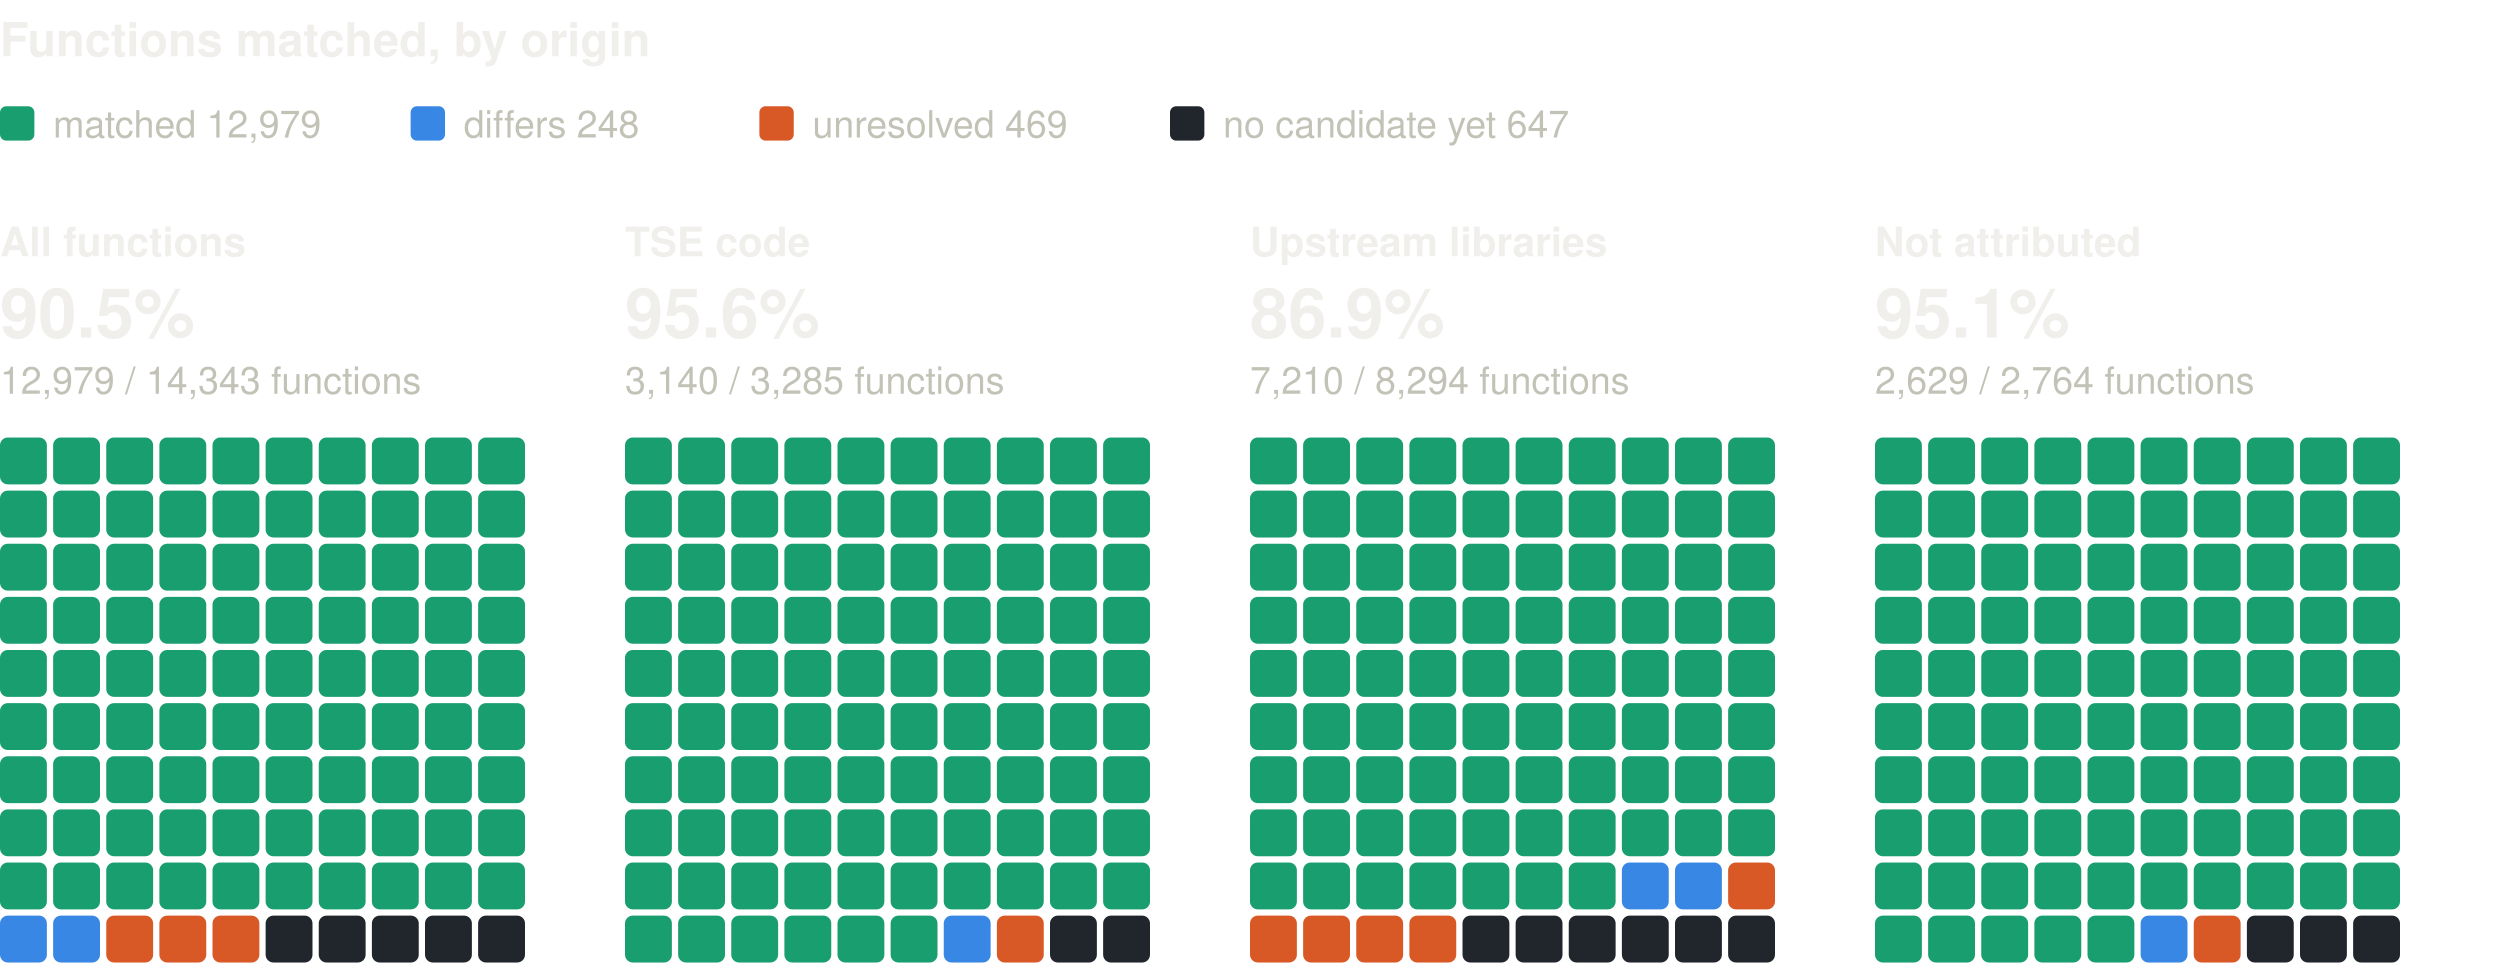
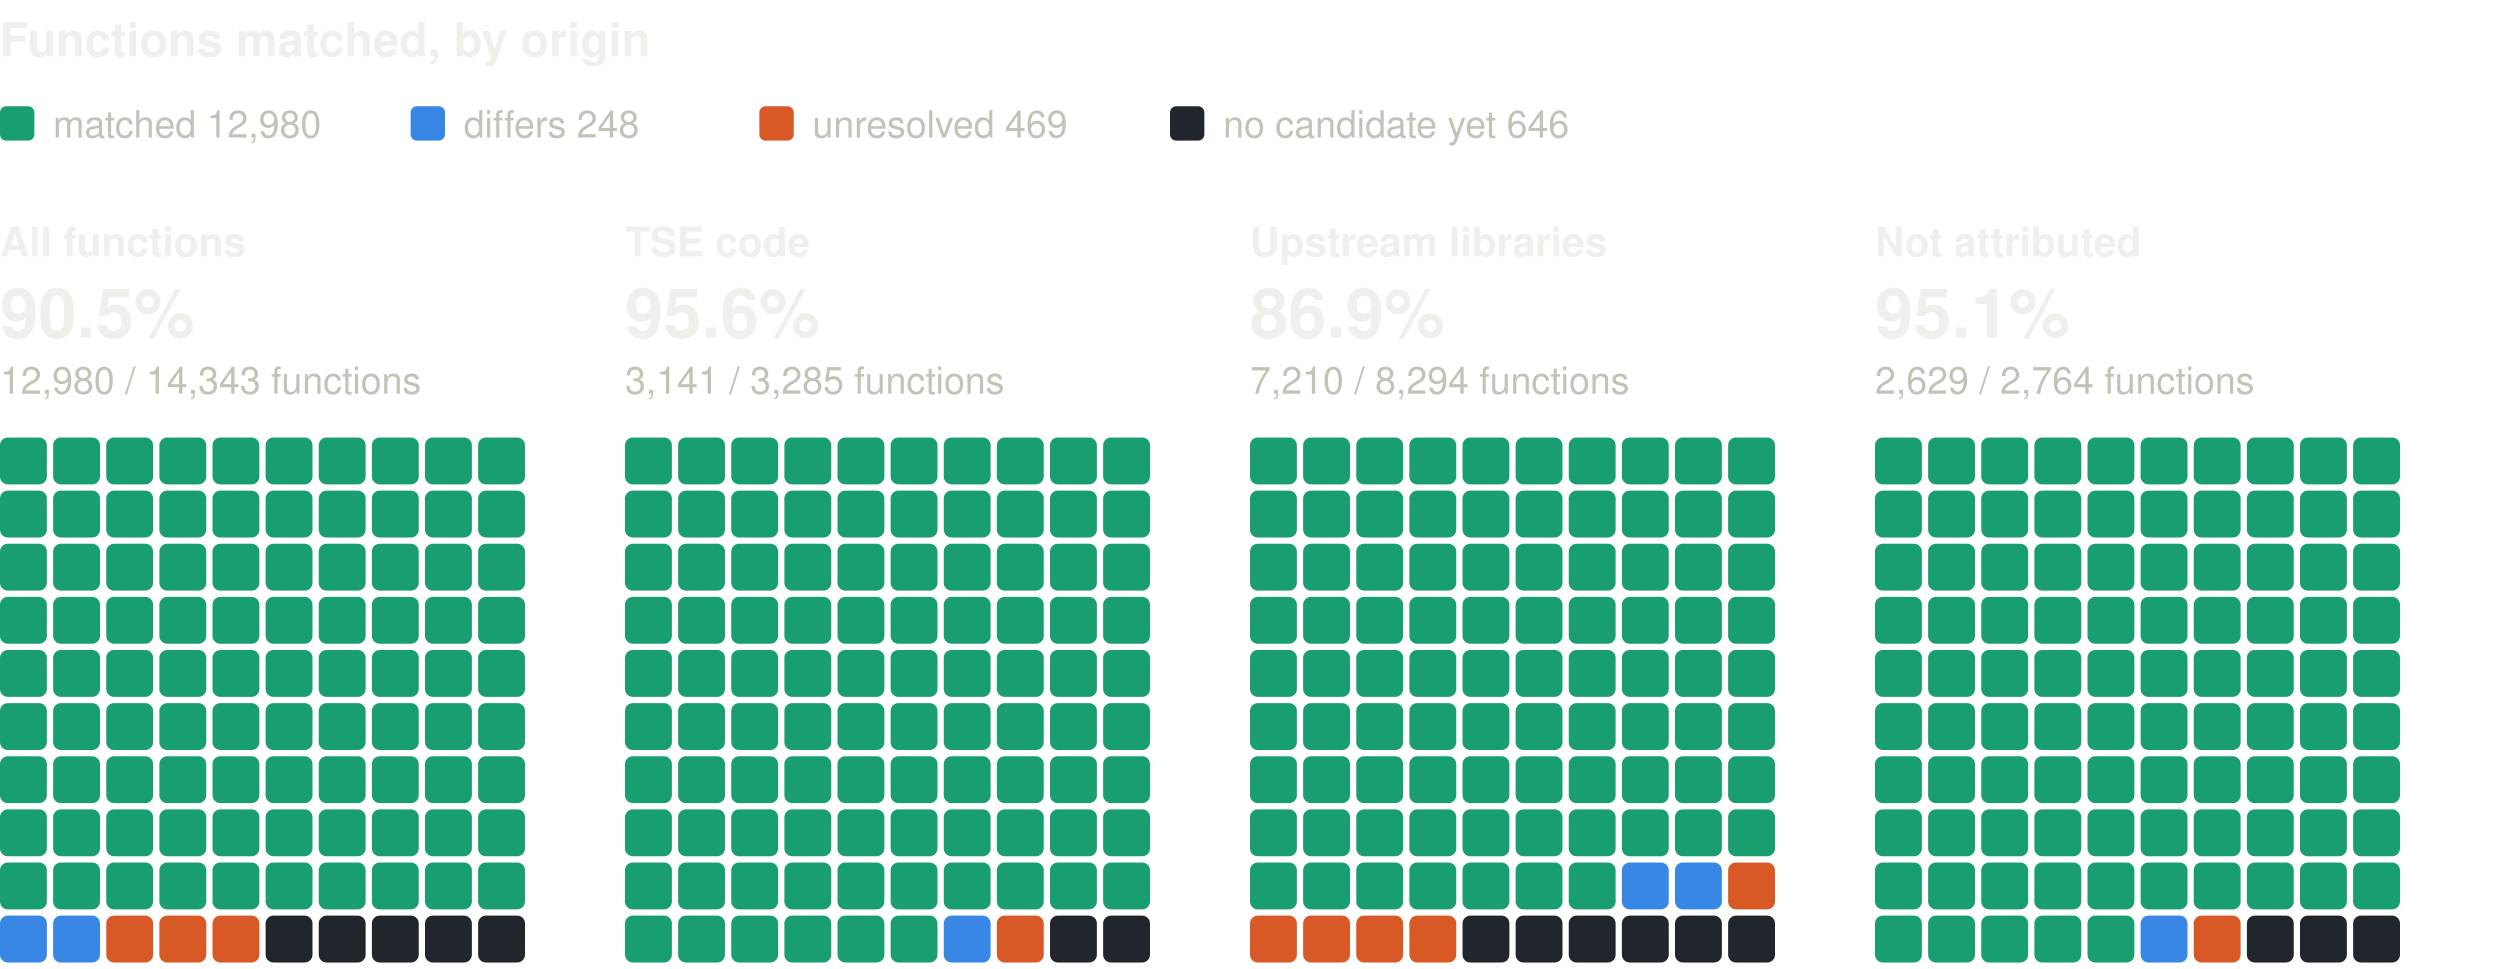
<svg xmlns="http://www.w3.org/2000/svg" width="800" height="310" viewBox="0 0 800 310" role="img" aria-label="Functions matched, by origin: one square per percent, coloured by verdict" font-family="system-ui, -apple-system, 'Segoe UI', Helvetica, Arial, sans-serif">
  <text x="0" y="18" font-size="15" fill="#f0efec" font-weight="600">Functions matched, by origin</text>
  <rect x="0" y="34" width="11" height="11" rx="2" fill="#199e70" />
-   <text x="17" y="44" font-size="12" fill="#c3c2b7">matched 12,979</text>
+   <text x="17" y="44" font-size="12" fill="#c3c2b7">matched 12,980</text>
  <rect x="131.4" y="34" width="11" height="11" rx="2" fill="#3987e5" />
  <text x="148.4" y="44" font-size="12" fill="#c3c2b7">differs 248</text>
  <rect x="243" y="34" width="11" height="11" rx="2" fill="#d95926" />
  <text x="260" y="44" font-size="12" fill="#c3c2b7">unresolved 469</text>
  <rect x="374.4" y="34" width="11" height="11" rx="2" fill="#21262d" />
-   <text x="391.4" y="44" font-size="12" fill="#c3c2b7">no candidate yet 647</text>
+   <text x="391.4" y="44" font-size="12" fill="#c3c2b7">no candidate yet 646</text>
  <text x="0" y="82" font-size="13" fill="#f0efec" font-weight="600">All functions</text>
  <text x="0" y="108" font-size="22" fill="#f0efec" font-weight="600">90.5%</text>
-   <text x="0" y="126" font-size="12" fill="#c3c2b7">12,979 / 14,343 functions</text>
+   <text x="0" y="126" font-size="12" fill="#c3c2b7">12,980 / 14,343 functions</text>
  <rect x="0" y="140" width="15" height="15" rx="2.5" fill="#199e70" />
  <rect x="17" y="140" width="15" height="15" rx="2.5" fill="#199e70" />
  <rect x="34" y="140" width="15" height="15" rx="2.5" fill="#199e70" />
  <rect x="51" y="140" width="15" height="15" rx="2.5" fill="#199e70" />
  <rect x="68" y="140" width="15" height="15" rx="2.5" fill="#199e70" />
  <rect x="85" y="140" width="15" height="15" rx="2.5" fill="#199e70" />
  <rect x="102" y="140" width="15" height="15" rx="2.5" fill="#199e70" />
  <rect x="119" y="140" width="15" height="15" rx="2.5" fill="#199e70" />
  <rect x="136" y="140" width="15" height="15" rx="2.5" fill="#199e70" />
  <rect x="153" y="140" width="15" height="15" rx="2.5" fill="#199e70" />
  <rect x="0" y="157" width="15" height="15" rx="2.5" fill="#199e70" />
  <rect x="17" y="157" width="15" height="15" rx="2.5" fill="#199e70" />
  <rect x="34" y="157" width="15" height="15" rx="2.5" fill="#199e70" />
  <rect x="51" y="157" width="15" height="15" rx="2.5" fill="#199e70" />
  <rect x="68" y="157" width="15" height="15" rx="2.5" fill="#199e70" />
  <rect x="85" y="157" width="15" height="15" rx="2.5" fill="#199e70" />
  <rect x="102" y="157" width="15" height="15" rx="2.5" fill="#199e70" />
  <rect x="119" y="157" width="15" height="15" rx="2.5" fill="#199e70" />
  <rect x="136" y="157" width="15" height="15" rx="2.5" fill="#199e70" />
  <rect x="153" y="157" width="15" height="15" rx="2.5" fill="#199e70" />
  <rect x="0" y="174" width="15" height="15" rx="2.5" fill="#199e70" />
  <rect x="17" y="174" width="15" height="15" rx="2.5" fill="#199e70" />
  <rect x="34" y="174" width="15" height="15" rx="2.5" fill="#199e70" />
  <rect x="51" y="174" width="15" height="15" rx="2.5" fill="#199e70" />
  <rect x="68" y="174" width="15" height="15" rx="2.5" fill="#199e70" />
  <rect x="85" y="174" width="15" height="15" rx="2.5" fill="#199e70" />
  <rect x="102" y="174" width="15" height="15" rx="2.5" fill="#199e70" />
  <rect x="119" y="174" width="15" height="15" rx="2.5" fill="#199e70" />
  <rect x="136" y="174" width="15" height="15" rx="2.5" fill="#199e70" />
  <rect x="153" y="174" width="15" height="15" rx="2.5" fill="#199e70" />
  <rect x="0" y="191" width="15" height="15" rx="2.5" fill="#199e70" />
  <rect x="17" y="191" width="15" height="15" rx="2.5" fill="#199e70" />
  <rect x="34" y="191" width="15" height="15" rx="2.5" fill="#199e70" />
  <rect x="51" y="191" width="15" height="15" rx="2.5" fill="#199e70" />
  <rect x="68" y="191" width="15" height="15" rx="2.5" fill="#199e70" />
  <rect x="85" y="191" width="15" height="15" rx="2.5" fill="#199e70" />
  <rect x="102" y="191" width="15" height="15" rx="2.5" fill="#199e70" />
  <rect x="119" y="191" width="15" height="15" rx="2.5" fill="#199e70" />
  <rect x="136" y="191" width="15" height="15" rx="2.5" fill="#199e70" />
  <rect x="153" y="191" width="15" height="15" rx="2.5" fill="#199e70" />
  <rect x="0" y="208" width="15" height="15" rx="2.5" fill="#199e70" />
  <rect x="17" y="208" width="15" height="15" rx="2.5" fill="#199e70" />
  <rect x="34" y="208" width="15" height="15" rx="2.5" fill="#199e70" />
  <rect x="51" y="208" width="15" height="15" rx="2.5" fill="#199e70" />
  <rect x="68" y="208" width="15" height="15" rx="2.5" fill="#199e70" />
  <rect x="85" y="208" width="15" height="15" rx="2.5" fill="#199e70" />
  <rect x="102" y="208" width="15" height="15" rx="2.5" fill="#199e70" />
  <rect x="119" y="208" width="15" height="15" rx="2.5" fill="#199e70" />
  <rect x="136" y="208" width="15" height="15" rx="2.5" fill="#199e70" />
  <rect x="153" y="208" width="15" height="15" rx="2.5" fill="#199e70" />
  <rect x="0" y="225" width="15" height="15" rx="2.5" fill="#199e70" />
  <rect x="17" y="225" width="15" height="15" rx="2.5" fill="#199e70" />
  <rect x="34" y="225" width="15" height="15" rx="2.5" fill="#199e70" />
  <rect x="51" y="225" width="15" height="15" rx="2.5" fill="#199e70" />
  <rect x="68" y="225" width="15" height="15" rx="2.5" fill="#199e70" />
  <rect x="85" y="225" width="15" height="15" rx="2.5" fill="#199e70" />
  <rect x="102" y="225" width="15" height="15" rx="2.5" fill="#199e70" />
  <rect x="119" y="225" width="15" height="15" rx="2.5" fill="#199e70" />
  <rect x="136" y="225" width="15" height="15" rx="2.5" fill="#199e70" />
  <rect x="153" y="225" width="15" height="15" rx="2.5" fill="#199e70" />
  <rect x="0" y="242" width="15" height="15" rx="2.5" fill="#199e70" />
  <rect x="17" y="242" width="15" height="15" rx="2.5" fill="#199e70" />
  <rect x="34" y="242" width="15" height="15" rx="2.5" fill="#199e70" />
  <rect x="51" y="242" width="15" height="15" rx="2.5" fill="#199e70" />
  <rect x="68" y="242" width="15" height="15" rx="2.5" fill="#199e70" />
  <rect x="85" y="242" width="15" height="15" rx="2.5" fill="#199e70" />
  <rect x="102" y="242" width="15" height="15" rx="2.5" fill="#199e70" />
  <rect x="119" y="242" width="15" height="15" rx="2.5" fill="#199e70" />
  <rect x="136" y="242" width="15" height="15" rx="2.5" fill="#199e70" />
  <rect x="153" y="242" width="15" height="15" rx="2.5" fill="#199e70" />
  <rect x="0" y="259" width="15" height="15" rx="2.5" fill="#199e70" />
  <rect x="17" y="259" width="15" height="15" rx="2.5" fill="#199e70" />
  <rect x="34" y="259" width="15" height="15" rx="2.5" fill="#199e70" />
  <rect x="51" y="259" width="15" height="15" rx="2.5" fill="#199e70" />
  <rect x="68" y="259" width="15" height="15" rx="2.5" fill="#199e70" />
  <rect x="85" y="259" width="15" height="15" rx="2.5" fill="#199e70" />
  <rect x="102" y="259" width="15" height="15" rx="2.5" fill="#199e70" />
  <rect x="119" y="259" width="15" height="15" rx="2.5" fill="#199e70" />
  <rect x="136" y="259" width="15" height="15" rx="2.5" fill="#199e70" />
  <rect x="153" y="259" width="15" height="15" rx="2.5" fill="#199e70" />
  <rect x="0" y="276" width="15" height="15" rx="2.5" fill="#199e70" />
  <rect x="17" y="276" width="15" height="15" rx="2.5" fill="#199e70" />
  <rect x="34" y="276" width="15" height="15" rx="2.5" fill="#199e70" />
  <rect x="51" y="276" width="15" height="15" rx="2.5" fill="#199e70" />
  <rect x="68" y="276" width="15" height="15" rx="2.5" fill="#199e70" />
  <rect x="85" y="276" width="15" height="15" rx="2.5" fill="#199e70" />
  <rect x="102" y="276" width="15" height="15" rx="2.5" fill="#199e70" />
  <rect x="119" y="276" width="15" height="15" rx="2.5" fill="#199e70" />
  <rect x="136" y="276" width="15" height="15" rx="2.5" fill="#199e70" />
  <rect x="153" y="276" width="15" height="15" rx="2.5" fill="#199e70" />
  <rect x="0" y="293" width="15" height="15" rx="2.5" fill="#3987e5" />
  <rect x="17" y="293" width="15" height="15" rx="2.5" fill="#3987e5" />
  <rect x="34" y="293" width="15" height="15" rx="2.5" fill="#d95926" />
  <rect x="51" y="293" width="15" height="15" rx="2.5" fill="#d95926" />
  <rect x="68" y="293" width="15" height="15" rx="2.5" fill="#d95926" />
  <rect x="85" y="293" width="15" height="15" rx="2.5" fill="#21262d" />
  <rect x="102" y="293" width="15" height="15" rx="2.5" fill="#21262d" />
  <rect x="119" y="293" width="15" height="15" rx="2.5" fill="#21262d" />
  <rect x="136" y="293" width="15" height="15" rx="2.5" fill="#21262d" />
  <rect x="153" y="293" width="15" height="15" rx="2.5" fill="#21262d" />
  <text x="200" y="82" font-size="13" fill="#f0efec" font-weight="600">TSE code</text>
  <text x="200" y="108" font-size="22" fill="#f0efec" font-weight="600">95.6%</text>
-   <text x="200" y="126" font-size="12" fill="#c3c2b7">3,140 / 3,285 functions</text>
+   <text x="200" y="126" font-size="12" fill="#c3c2b7">3,141 / 3,285 functions</text>
  <rect x="200" y="140" width="15" height="15" rx="2.5" fill="#199e70" />
  <rect x="217" y="140" width="15" height="15" rx="2.5" fill="#199e70" />
  <rect x="234" y="140" width="15" height="15" rx="2.5" fill="#199e70" />
  <rect x="251" y="140" width="15" height="15" rx="2.5" fill="#199e70" />
  <rect x="268" y="140" width="15" height="15" rx="2.5" fill="#199e70" />
  <rect x="285" y="140" width="15" height="15" rx="2.5" fill="#199e70" />
  <rect x="302" y="140" width="15" height="15" rx="2.5" fill="#199e70" />
  <rect x="319" y="140" width="15" height="15" rx="2.5" fill="#199e70" />
  <rect x="336" y="140" width="15" height="15" rx="2.5" fill="#199e70" />
  <rect x="353" y="140" width="15" height="15" rx="2.5" fill="#199e70" />
  <rect x="200" y="157" width="15" height="15" rx="2.5" fill="#199e70" />
  <rect x="217" y="157" width="15" height="15" rx="2.5" fill="#199e70" />
  <rect x="234" y="157" width="15" height="15" rx="2.5" fill="#199e70" />
  <rect x="251" y="157" width="15" height="15" rx="2.5" fill="#199e70" />
  <rect x="268" y="157" width="15" height="15" rx="2.5" fill="#199e70" />
  <rect x="285" y="157" width="15" height="15" rx="2.5" fill="#199e70" />
  <rect x="302" y="157" width="15" height="15" rx="2.5" fill="#199e70" />
  <rect x="319" y="157" width="15" height="15" rx="2.5" fill="#199e70" />
  <rect x="336" y="157" width="15" height="15" rx="2.5" fill="#199e70" />
  <rect x="353" y="157" width="15" height="15" rx="2.5" fill="#199e70" />
  <rect x="200" y="174" width="15" height="15" rx="2.5" fill="#199e70" />
  <rect x="217" y="174" width="15" height="15" rx="2.5" fill="#199e70" />
  <rect x="234" y="174" width="15" height="15" rx="2.5" fill="#199e70" />
  <rect x="251" y="174" width="15" height="15" rx="2.5" fill="#199e70" />
  <rect x="268" y="174" width="15" height="15" rx="2.5" fill="#199e70" />
  <rect x="285" y="174" width="15" height="15" rx="2.5" fill="#199e70" />
  <rect x="302" y="174" width="15" height="15" rx="2.5" fill="#199e70" />
  <rect x="319" y="174" width="15" height="15" rx="2.5" fill="#199e70" />
  <rect x="336" y="174" width="15" height="15" rx="2.5" fill="#199e70" />
  <rect x="353" y="174" width="15" height="15" rx="2.5" fill="#199e70" />
  <rect x="200" y="191" width="15" height="15" rx="2.5" fill="#199e70" />
  <rect x="217" y="191" width="15" height="15" rx="2.5" fill="#199e70" />
  <rect x="234" y="191" width="15" height="15" rx="2.5" fill="#199e70" />
  <rect x="251" y="191" width="15" height="15" rx="2.5" fill="#199e70" />
  <rect x="268" y="191" width="15" height="15" rx="2.5" fill="#199e70" />
  <rect x="285" y="191" width="15" height="15" rx="2.5" fill="#199e70" />
  <rect x="302" y="191" width="15" height="15" rx="2.5" fill="#199e70" />
  <rect x="319" y="191" width="15" height="15" rx="2.5" fill="#199e70" />
  <rect x="336" y="191" width="15" height="15" rx="2.5" fill="#199e70" />
  <rect x="353" y="191" width="15" height="15" rx="2.5" fill="#199e70" />
  <rect x="200" y="208" width="15" height="15" rx="2.5" fill="#199e70" />
  <rect x="217" y="208" width="15" height="15" rx="2.5" fill="#199e70" />
  <rect x="234" y="208" width="15" height="15" rx="2.5" fill="#199e70" />
  <rect x="251" y="208" width="15" height="15" rx="2.5" fill="#199e70" />
  <rect x="268" y="208" width="15" height="15" rx="2.5" fill="#199e70" />
  <rect x="285" y="208" width="15" height="15" rx="2.5" fill="#199e70" />
  <rect x="302" y="208" width="15" height="15" rx="2.5" fill="#199e70" />
  <rect x="319" y="208" width="15" height="15" rx="2.5" fill="#199e70" />
  <rect x="336" y="208" width="15" height="15" rx="2.5" fill="#199e70" />
  <rect x="353" y="208" width="15" height="15" rx="2.5" fill="#199e70" />
  <rect x="200" y="225" width="15" height="15" rx="2.5" fill="#199e70" />
  <rect x="217" y="225" width="15" height="15" rx="2.5" fill="#199e70" />
  <rect x="234" y="225" width="15" height="15" rx="2.5" fill="#199e70" />
  <rect x="251" y="225" width="15" height="15" rx="2.5" fill="#199e70" />
  <rect x="268" y="225" width="15" height="15" rx="2.5" fill="#199e70" />
  <rect x="285" y="225" width="15" height="15" rx="2.5" fill="#199e70" />
  <rect x="302" y="225" width="15" height="15" rx="2.5" fill="#199e70" />
  <rect x="319" y="225" width="15" height="15" rx="2.5" fill="#199e70" />
  <rect x="336" y="225" width="15" height="15" rx="2.5" fill="#199e70" />
  <rect x="353" y="225" width="15" height="15" rx="2.5" fill="#199e70" />
  <rect x="200" y="242" width="15" height="15" rx="2.5" fill="#199e70" />
  <rect x="217" y="242" width="15" height="15" rx="2.5" fill="#199e70" />
  <rect x="234" y="242" width="15" height="15" rx="2.5" fill="#199e70" />
  <rect x="251" y="242" width="15" height="15" rx="2.5" fill="#199e70" />
  <rect x="268" y="242" width="15" height="15" rx="2.5" fill="#199e70" />
  <rect x="285" y="242" width="15" height="15" rx="2.5" fill="#199e70" />
  <rect x="302" y="242" width="15" height="15" rx="2.5" fill="#199e70" />
  <rect x="319" y="242" width="15" height="15" rx="2.5" fill="#199e70" />
  <rect x="336" y="242" width="15" height="15" rx="2.5" fill="#199e70" />
  <rect x="353" y="242" width="15" height="15" rx="2.5" fill="#199e70" />
  <rect x="200" y="259" width="15" height="15" rx="2.5" fill="#199e70" />
  <rect x="217" y="259" width="15" height="15" rx="2.5" fill="#199e70" />
  <rect x="234" y="259" width="15" height="15" rx="2.5" fill="#199e70" />
  <rect x="251" y="259" width="15" height="15" rx="2.5" fill="#199e70" />
  <rect x="268" y="259" width="15" height="15" rx="2.5" fill="#199e70" />
  <rect x="285" y="259" width="15" height="15" rx="2.5" fill="#199e70" />
  <rect x="302" y="259" width="15" height="15" rx="2.5" fill="#199e70" />
  <rect x="319" y="259" width="15" height="15" rx="2.5" fill="#199e70" />
  <rect x="336" y="259" width="15" height="15" rx="2.5" fill="#199e70" />
  <rect x="353" y="259" width="15" height="15" rx="2.5" fill="#199e70" />
  <rect x="200" y="276" width="15" height="15" rx="2.5" fill="#199e70" />
  <rect x="217" y="276" width="15" height="15" rx="2.5" fill="#199e70" />
  <rect x="234" y="276" width="15" height="15" rx="2.5" fill="#199e70" />
  <rect x="251" y="276" width="15" height="15" rx="2.5" fill="#199e70" />
  <rect x="268" y="276" width="15" height="15" rx="2.5" fill="#199e70" />
  <rect x="285" y="276" width="15" height="15" rx="2.5" fill="#199e70" />
  <rect x="302" y="276" width="15" height="15" rx="2.5" fill="#199e70" />
  <rect x="319" y="276" width="15" height="15" rx="2.5" fill="#199e70" />
  <rect x="336" y="276" width="15" height="15" rx="2.5" fill="#199e70" />
  <rect x="353" y="276" width="15" height="15" rx="2.5" fill="#199e70" />
  <rect x="200" y="293" width="15" height="15" rx="2.5" fill="#199e70" />
  <rect x="217" y="293" width="15" height="15" rx="2.5" fill="#199e70" />
  <rect x="234" y="293" width="15" height="15" rx="2.5" fill="#199e70" />
  <rect x="251" y="293" width="15" height="15" rx="2.5" fill="#199e70" />
  <rect x="268" y="293" width="15" height="15" rx="2.5" fill="#199e70" />
  <rect x="285" y="293" width="15" height="15" rx="2.5" fill="#199e70" />
  <rect x="302" y="293" width="15" height="15" rx="2.5" fill="#3987e5" />
  <rect x="319" y="293" width="15" height="15" rx="2.5" fill="#d95926" />
  <rect x="336" y="293" width="15" height="15" rx="2.5" fill="#21262d" />
  <rect x="353" y="293" width="15" height="15" rx="2.5" fill="#21262d" />
  <text x="400" y="82" font-size="13" fill="#f0efec" font-weight="600">Upstream libraries</text>
  <text x="400" y="108" font-size="22" fill="#f0efec" font-weight="600">86.9%</text>
  <text x="400" y="126" font-size="12" fill="#c3c2b7">7,210 / 8,294 functions</text>
  <rect x="400" y="140" width="15" height="15" rx="2.5" fill="#199e70" />
  <rect x="417" y="140" width="15" height="15" rx="2.5" fill="#199e70" />
  <rect x="434" y="140" width="15" height="15" rx="2.5" fill="#199e70" />
  <rect x="451" y="140" width="15" height="15" rx="2.5" fill="#199e70" />
  <rect x="468" y="140" width="15" height="15" rx="2.5" fill="#199e70" />
  <rect x="485" y="140" width="15" height="15" rx="2.5" fill="#199e70" />
  <rect x="502" y="140" width="15" height="15" rx="2.5" fill="#199e70" />
  <rect x="519" y="140" width="15" height="15" rx="2.5" fill="#199e70" />
  <rect x="536" y="140" width="15" height="15" rx="2.5" fill="#199e70" />
  <rect x="553" y="140" width="15" height="15" rx="2.5" fill="#199e70" />
  <rect x="400" y="157" width="15" height="15" rx="2.5" fill="#199e70" />
  <rect x="417" y="157" width="15" height="15" rx="2.5" fill="#199e70" />
  <rect x="434" y="157" width="15" height="15" rx="2.5" fill="#199e70" />
  <rect x="451" y="157" width="15" height="15" rx="2.5" fill="#199e70" />
  <rect x="468" y="157" width="15" height="15" rx="2.5" fill="#199e70" />
  <rect x="485" y="157" width="15" height="15" rx="2.5" fill="#199e70" />
  <rect x="502" y="157" width="15" height="15" rx="2.5" fill="#199e70" />
  <rect x="519" y="157" width="15" height="15" rx="2.5" fill="#199e70" />
  <rect x="536" y="157" width="15" height="15" rx="2.5" fill="#199e70" />
  <rect x="553" y="157" width="15" height="15" rx="2.5" fill="#199e70" />
  <rect x="400" y="174" width="15" height="15" rx="2.5" fill="#199e70" />
  <rect x="417" y="174" width="15" height="15" rx="2.5" fill="#199e70" />
  <rect x="434" y="174" width="15" height="15" rx="2.5" fill="#199e70" />
  <rect x="451" y="174" width="15" height="15" rx="2.5" fill="#199e70" />
  <rect x="468" y="174" width="15" height="15" rx="2.5" fill="#199e70" />
  <rect x="485" y="174" width="15" height="15" rx="2.5" fill="#199e70" />
  <rect x="502" y="174" width="15" height="15" rx="2.5" fill="#199e70" />
  <rect x="519" y="174" width="15" height="15" rx="2.5" fill="#199e70" />
  <rect x="536" y="174" width="15" height="15" rx="2.5" fill="#199e70" />
  <rect x="553" y="174" width="15" height="15" rx="2.5" fill="#199e70" />
  <rect x="400" y="191" width="15" height="15" rx="2.5" fill="#199e70" />
  <rect x="417" y="191" width="15" height="15" rx="2.5" fill="#199e70" />
  <rect x="434" y="191" width="15" height="15" rx="2.5" fill="#199e70" />
  <rect x="451" y="191" width="15" height="15" rx="2.5" fill="#199e70" />
  <rect x="468" y="191" width="15" height="15" rx="2.5" fill="#199e70" />
  <rect x="485" y="191" width="15" height="15" rx="2.5" fill="#199e70" />
  <rect x="502" y="191" width="15" height="15" rx="2.5" fill="#199e70" />
  <rect x="519" y="191" width="15" height="15" rx="2.5" fill="#199e70" />
  <rect x="536" y="191" width="15" height="15" rx="2.5" fill="#199e70" />
  <rect x="553" y="191" width="15" height="15" rx="2.5" fill="#199e70" />
  <rect x="400" y="208" width="15" height="15" rx="2.5" fill="#199e70" />
  <rect x="417" y="208" width="15" height="15" rx="2.5" fill="#199e70" />
  <rect x="434" y="208" width="15" height="15" rx="2.5" fill="#199e70" />
  <rect x="451" y="208" width="15" height="15" rx="2.5" fill="#199e70" />
  <rect x="468" y="208" width="15" height="15" rx="2.5" fill="#199e70" />
  <rect x="485" y="208" width="15" height="15" rx="2.5" fill="#199e70" />
  <rect x="502" y="208" width="15" height="15" rx="2.5" fill="#199e70" />
  <rect x="519" y="208" width="15" height="15" rx="2.5" fill="#199e70" />
  <rect x="536" y="208" width="15" height="15" rx="2.5" fill="#199e70" />
  <rect x="553" y="208" width="15" height="15" rx="2.5" fill="#199e70" />
  <rect x="400" y="225" width="15" height="15" rx="2.5" fill="#199e70" />
  <rect x="417" y="225" width="15" height="15" rx="2.5" fill="#199e70" />
  <rect x="434" y="225" width="15" height="15" rx="2.5" fill="#199e70" />
  <rect x="451" y="225" width="15" height="15" rx="2.5" fill="#199e70" />
  <rect x="468" y="225" width="15" height="15" rx="2.5" fill="#199e70" />
  <rect x="485" y="225" width="15" height="15" rx="2.5" fill="#199e70" />
  <rect x="502" y="225" width="15" height="15" rx="2.5" fill="#199e70" />
  <rect x="519" y="225" width="15" height="15" rx="2.5" fill="#199e70" />
  <rect x="536" y="225" width="15" height="15" rx="2.5" fill="#199e70" />
  <rect x="553" y="225" width="15" height="15" rx="2.5" fill="#199e70" />
  <rect x="400" y="242" width="15" height="15" rx="2.5" fill="#199e70" />
  <rect x="417" y="242" width="15" height="15" rx="2.5" fill="#199e70" />
  <rect x="434" y="242" width="15" height="15" rx="2.5" fill="#199e70" />
  <rect x="451" y="242" width="15" height="15" rx="2.5" fill="#199e70" />
  <rect x="468" y="242" width="15" height="15" rx="2.5" fill="#199e70" />
  <rect x="485" y="242" width="15" height="15" rx="2.5" fill="#199e70" />
  <rect x="502" y="242" width="15" height="15" rx="2.5" fill="#199e70" />
  <rect x="519" y="242" width="15" height="15" rx="2.5" fill="#199e70" />
  <rect x="536" y="242" width="15" height="15" rx="2.5" fill="#199e70" />
  <rect x="553" y="242" width="15" height="15" rx="2.5" fill="#199e70" />
  <rect x="400" y="259" width="15" height="15" rx="2.5" fill="#199e70" />
  <rect x="417" y="259" width="15" height="15" rx="2.5" fill="#199e70" />
  <rect x="434" y="259" width="15" height="15" rx="2.5" fill="#199e70" />
  <rect x="451" y="259" width="15" height="15" rx="2.5" fill="#199e70" />
  <rect x="468" y="259" width="15" height="15" rx="2.5" fill="#199e70" />
  <rect x="485" y="259" width="15" height="15" rx="2.5" fill="#199e70" />
  <rect x="502" y="259" width="15" height="15" rx="2.5" fill="#199e70" />
  <rect x="519" y="259" width="15" height="15" rx="2.5" fill="#199e70" />
  <rect x="536" y="259" width="15" height="15" rx="2.5" fill="#199e70" />
  <rect x="553" y="259" width="15" height="15" rx="2.5" fill="#199e70" />
  <rect x="400" y="276" width="15" height="15" rx="2.5" fill="#199e70" />
  <rect x="417" y="276" width="15" height="15" rx="2.5" fill="#199e70" />
  <rect x="434" y="276" width="15" height="15" rx="2.5" fill="#199e70" />
  <rect x="451" y="276" width="15" height="15" rx="2.5" fill="#199e70" />
  <rect x="468" y="276" width="15" height="15" rx="2.5" fill="#199e70" />
  <rect x="485" y="276" width="15" height="15" rx="2.5" fill="#199e70" />
  <rect x="502" y="276" width="15" height="15" rx="2.5" fill="#199e70" />
  <rect x="519" y="276" width="15" height="15" rx="2.5" fill="#3987e5" />
  <rect x="536" y="276" width="15" height="15" rx="2.5" fill="#3987e5" />
  <rect x="553" y="276" width="15" height="15" rx="2.5" fill="#d95926" />
  <rect x="400" y="293" width="15" height="15" rx="2.5" fill="#d95926" />
  <rect x="417" y="293" width="15" height="15" rx="2.5" fill="#d95926" />
  <rect x="434" y="293" width="15" height="15" rx="2.5" fill="#d95926" />
  <rect x="451" y="293" width="15" height="15" rx="2.5" fill="#d95926" />
  <rect x="468" y="293" width="15" height="15" rx="2.5" fill="#21262d" />
  <rect x="485" y="293" width="15" height="15" rx="2.5" fill="#21262d" />
  <rect x="502" y="293" width="15" height="15" rx="2.5" fill="#21262d" />
  <rect x="519" y="293" width="15" height="15" rx="2.5" fill="#21262d" />
  <rect x="536" y="293" width="15" height="15" rx="2.5" fill="#21262d" />
  <rect x="553" y="293" width="15" height="15" rx="2.5" fill="#21262d" />
  <text x="600" y="82" font-size="13" fill="#f0efec" font-weight="600">Not attributed</text>
  <text x="600" y="108" font-size="22" fill="#f0efec" font-weight="600">95.1%</text>
  <text x="600" y="126" font-size="12" fill="#c3c2b7">2,629 / 2,764 functions</text>
  <rect x="600" y="140" width="15" height="15" rx="2.5" fill="#199e70" />
  <rect x="617" y="140" width="15" height="15" rx="2.5" fill="#199e70" />
  <rect x="634" y="140" width="15" height="15" rx="2.5" fill="#199e70" />
  <rect x="651" y="140" width="15" height="15" rx="2.5" fill="#199e70" />
  <rect x="668" y="140" width="15" height="15" rx="2.5" fill="#199e70" />
  <rect x="685" y="140" width="15" height="15" rx="2.5" fill="#199e70" />
  <rect x="702" y="140" width="15" height="15" rx="2.5" fill="#199e70" />
  <rect x="719" y="140" width="15" height="15" rx="2.5" fill="#199e70" />
  <rect x="736" y="140" width="15" height="15" rx="2.5" fill="#199e70" />
  <rect x="753" y="140" width="15" height="15" rx="2.5" fill="#199e70" />
  <rect x="600" y="157" width="15" height="15" rx="2.5" fill="#199e70" />
  <rect x="617" y="157" width="15" height="15" rx="2.5" fill="#199e70" />
  <rect x="634" y="157" width="15" height="15" rx="2.5" fill="#199e70" />
  <rect x="651" y="157" width="15" height="15" rx="2.5" fill="#199e70" />
  <rect x="668" y="157" width="15" height="15" rx="2.5" fill="#199e70" />
  <rect x="685" y="157" width="15" height="15" rx="2.5" fill="#199e70" />
  <rect x="702" y="157" width="15" height="15" rx="2.5" fill="#199e70" />
  <rect x="719" y="157" width="15" height="15" rx="2.5" fill="#199e70" />
  <rect x="736" y="157" width="15" height="15" rx="2.5" fill="#199e70" />
  <rect x="753" y="157" width="15" height="15" rx="2.5" fill="#199e70" />
  <rect x="600" y="174" width="15" height="15" rx="2.5" fill="#199e70" />
  <rect x="617" y="174" width="15" height="15" rx="2.5" fill="#199e70" />
  <rect x="634" y="174" width="15" height="15" rx="2.5" fill="#199e70" />
  <rect x="651" y="174" width="15" height="15" rx="2.5" fill="#199e70" />
  <rect x="668" y="174" width="15" height="15" rx="2.5" fill="#199e70" />
  <rect x="685" y="174" width="15" height="15" rx="2.5" fill="#199e70" />
  <rect x="702" y="174" width="15" height="15" rx="2.5" fill="#199e70" />
  <rect x="719" y="174" width="15" height="15" rx="2.5" fill="#199e70" />
  <rect x="736" y="174" width="15" height="15" rx="2.5" fill="#199e70" />
  <rect x="753" y="174" width="15" height="15" rx="2.5" fill="#199e70" />
  <rect x="600" y="191" width="15" height="15" rx="2.5" fill="#199e70" />
  <rect x="617" y="191" width="15" height="15" rx="2.5" fill="#199e70" />
  <rect x="634" y="191" width="15" height="15" rx="2.5" fill="#199e70" />
  <rect x="651" y="191" width="15" height="15" rx="2.5" fill="#199e70" />
  <rect x="668" y="191" width="15" height="15" rx="2.5" fill="#199e70" />
  <rect x="685" y="191" width="15" height="15" rx="2.5" fill="#199e70" />
  <rect x="702" y="191" width="15" height="15" rx="2.5" fill="#199e70" />
  <rect x="719" y="191" width="15" height="15" rx="2.5" fill="#199e70" />
  <rect x="736" y="191" width="15" height="15" rx="2.5" fill="#199e70" />
  <rect x="753" y="191" width="15" height="15" rx="2.5" fill="#199e70" />
  <rect x="600" y="208" width="15" height="15" rx="2.5" fill="#199e70" />
  <rect x="617" y="208" width="15" height="15" rx="2.5" fill="#199e70" />
  <rect x="634" y="208" width="15" height="15" rx="2.5" fill="#199e70" />
  <rect x="651" y="208" width="15" height="15" rx="2.5" fill="#199e70" />
  <rect x="668" y="208" width="15" height="15" rx="2.5" fill="#199e70" />
  <rect x="685" y="208" width="15" height="15" rx="2.5" fill="#199e70" />
  <rect x="702" y="208" width="15" height="15" rx="2.5" fill="#199e70" />
  <rect x="719" y="208" width="15" height="15" rx="2.5" fill="#199e70" />
  <rect x="736" y="208" width="15" height="15" rx="2.5" fill="#199e70" />
  <rect x="753" y="208" width="15" height="15" rx="2.5" fill="#199e70" />
  <rect x="600" y="225" width="15" height="15" rx="2.5" fill="#199e70" />
  <rect x="617" y="225" width="15" height="15" rx="2.5" fill="#199e70" />
  <rect x="634" y="225" width="15" height="15" rx="2.5" fill="#199e70" />
  <rect x="651" y="225" width="15" height="15" rx="2.5" fill="#199e70" />
  <rect x="668" y="225" width="15" height="15" rx="2.5" fill="#199e70" />
  <rect x="685" y="225" width="15" height="15" rx="2.5" fill="#199e70" />
  <rect x="702" y="225" width="15" height="15" rx="2.5" fill="#199e70" />
  <rect x="719" y="225" width="15" height="15" rx="2.5" fill="#199e70" />
  <rect x="736" y="225" width="15" height="15" rx="2.5" fill="#199e70" />
  <rect x="753" y="225" width="15" height="15" rx="2.5" fill="#199e70" />
  <rect x="600" y="242" width="15" height="15" rx="2.5" fill="#199e70" />
  <rect x="617" y="242" width="15" height="15" rx="2.5" fill="#199e70" />
  <rect x="634" y="242" width="15" height="15" rx="2.5" fill="#199e70" />
  <rect x="651" y="242" width="15" height="15" rx="2.5" fill="#199e70" />
  <rect x="668" y="242" width="15" height="15" rx="2.5" fill="#199e70" />
  <rect x="685" y="242" width="15" height="15" rx="2.5" fill="#199e70" />
  <rect x="702" y="242" width="15" height="15" rx="2.5" fill="#199e70" />
  <rect x="719" y="242" width="15" height="15" rx="2.5" fill="#199e70" />
  <rect x="736" y="242" width="15" height="15" rx="2.5" fill="#199e70" />
  <rect x="753" y="242" width="15" height="15" rx="2.5" fill="#199e70" />
  <rect x="600" y="259" width="15" height="15" rx="2.5" fill="#199e70" />
  <rect x="617" y="259" width="15" height="15" rx="2.5" fill="#199e70" />
  <rect x="634" y="259" width="15" height="15" rx="2.5" fill="#199e70" />
  <rect x="651" y="259" width="15" height="15" rx="2.5" fill="#199e70" />
  <rect x="668" y="259" width="15" height="15" rx="2.5" fill="#199e70" />
  <rect x="685" y="259" width="15" height="15" rx="2.5" fill="#199e70" />
  <rect x="702" y="259" width="15" height="15" rx="2.5" fill="#199e70" />
  <rect x="719" y="259" width="15" height="15" rx="2.5" fill="#199e70" />
  <rect x="736" y="259" width="15" height="15" rx="2.5" fill="#199e70" />
  <rect x="753" y="259" width="15" height="15" rx="2.5" fill="#199e70" />
  <rect x="600" y="276" width="15" height="15" rx="2.5" fill="#199e70" />
  <rect x="617" y="276" width="15" height="15" rx="2.5" fill="#199e70" />
  <rect x="634" y="276" width="15" height="15" rx="2.5" fill="#199e70" />
  <rect x="651" y="276" width="15" height="15" rx="2.5" fill="#199e70" />
  <rect x="668" y="276" width="15" height="15" rx="2.5" fill="#199e70" />
  <rect x="685" y="276" width="15" height="15" rx="2.5" fill="#199e70" />
  <rect x="702" y="276" width="15" height="15" rx="2.5" fill="#199e70" />
  <rect x="719" y="276" width="15" height="15" rx="2.5" fill="#199e70" />
  <rect x="736" y="276" width="15" height="15" rx="2.5" fill="#199e70" />
  <rect x="753" y="276" width="15" height="15" rx="2.5" fill="#199e70" />
  <rect x="600" y="293" width="15" height="15" rx="2.5" fill="#199e70" />
  <rect x="617" y="293" width="15" height="15" rx="2.5" fill="#199e70" />
  <rect x="634" y="293" width="15" height="15" rx="2.5" fill="#199e70" />
  <rect x="651" y="293" width="15" height="15" rx="2.5" fill="#199e70" />
  <rect x="668" y="293" width="15" height="15" rx="2.5" fill="#199e70" />
  <rect x="685" y="293" width="15" height="15" rx="2.5" fill="#3987e5" />
  <rect x="702" y="293" width="15" height="15" rx="2.5" fill="#d95926" />
  <rect x="719" y="293" width="15" height="15" rx="2.5" fill="#21262d" />
  <rect x="736" y="293" width="15" height="15" rx="2.5" fill="#21262d" />
  <rect x="753" y="293" width="15" height="15" rx="2.5" fill="#21262d" />
</svg>
